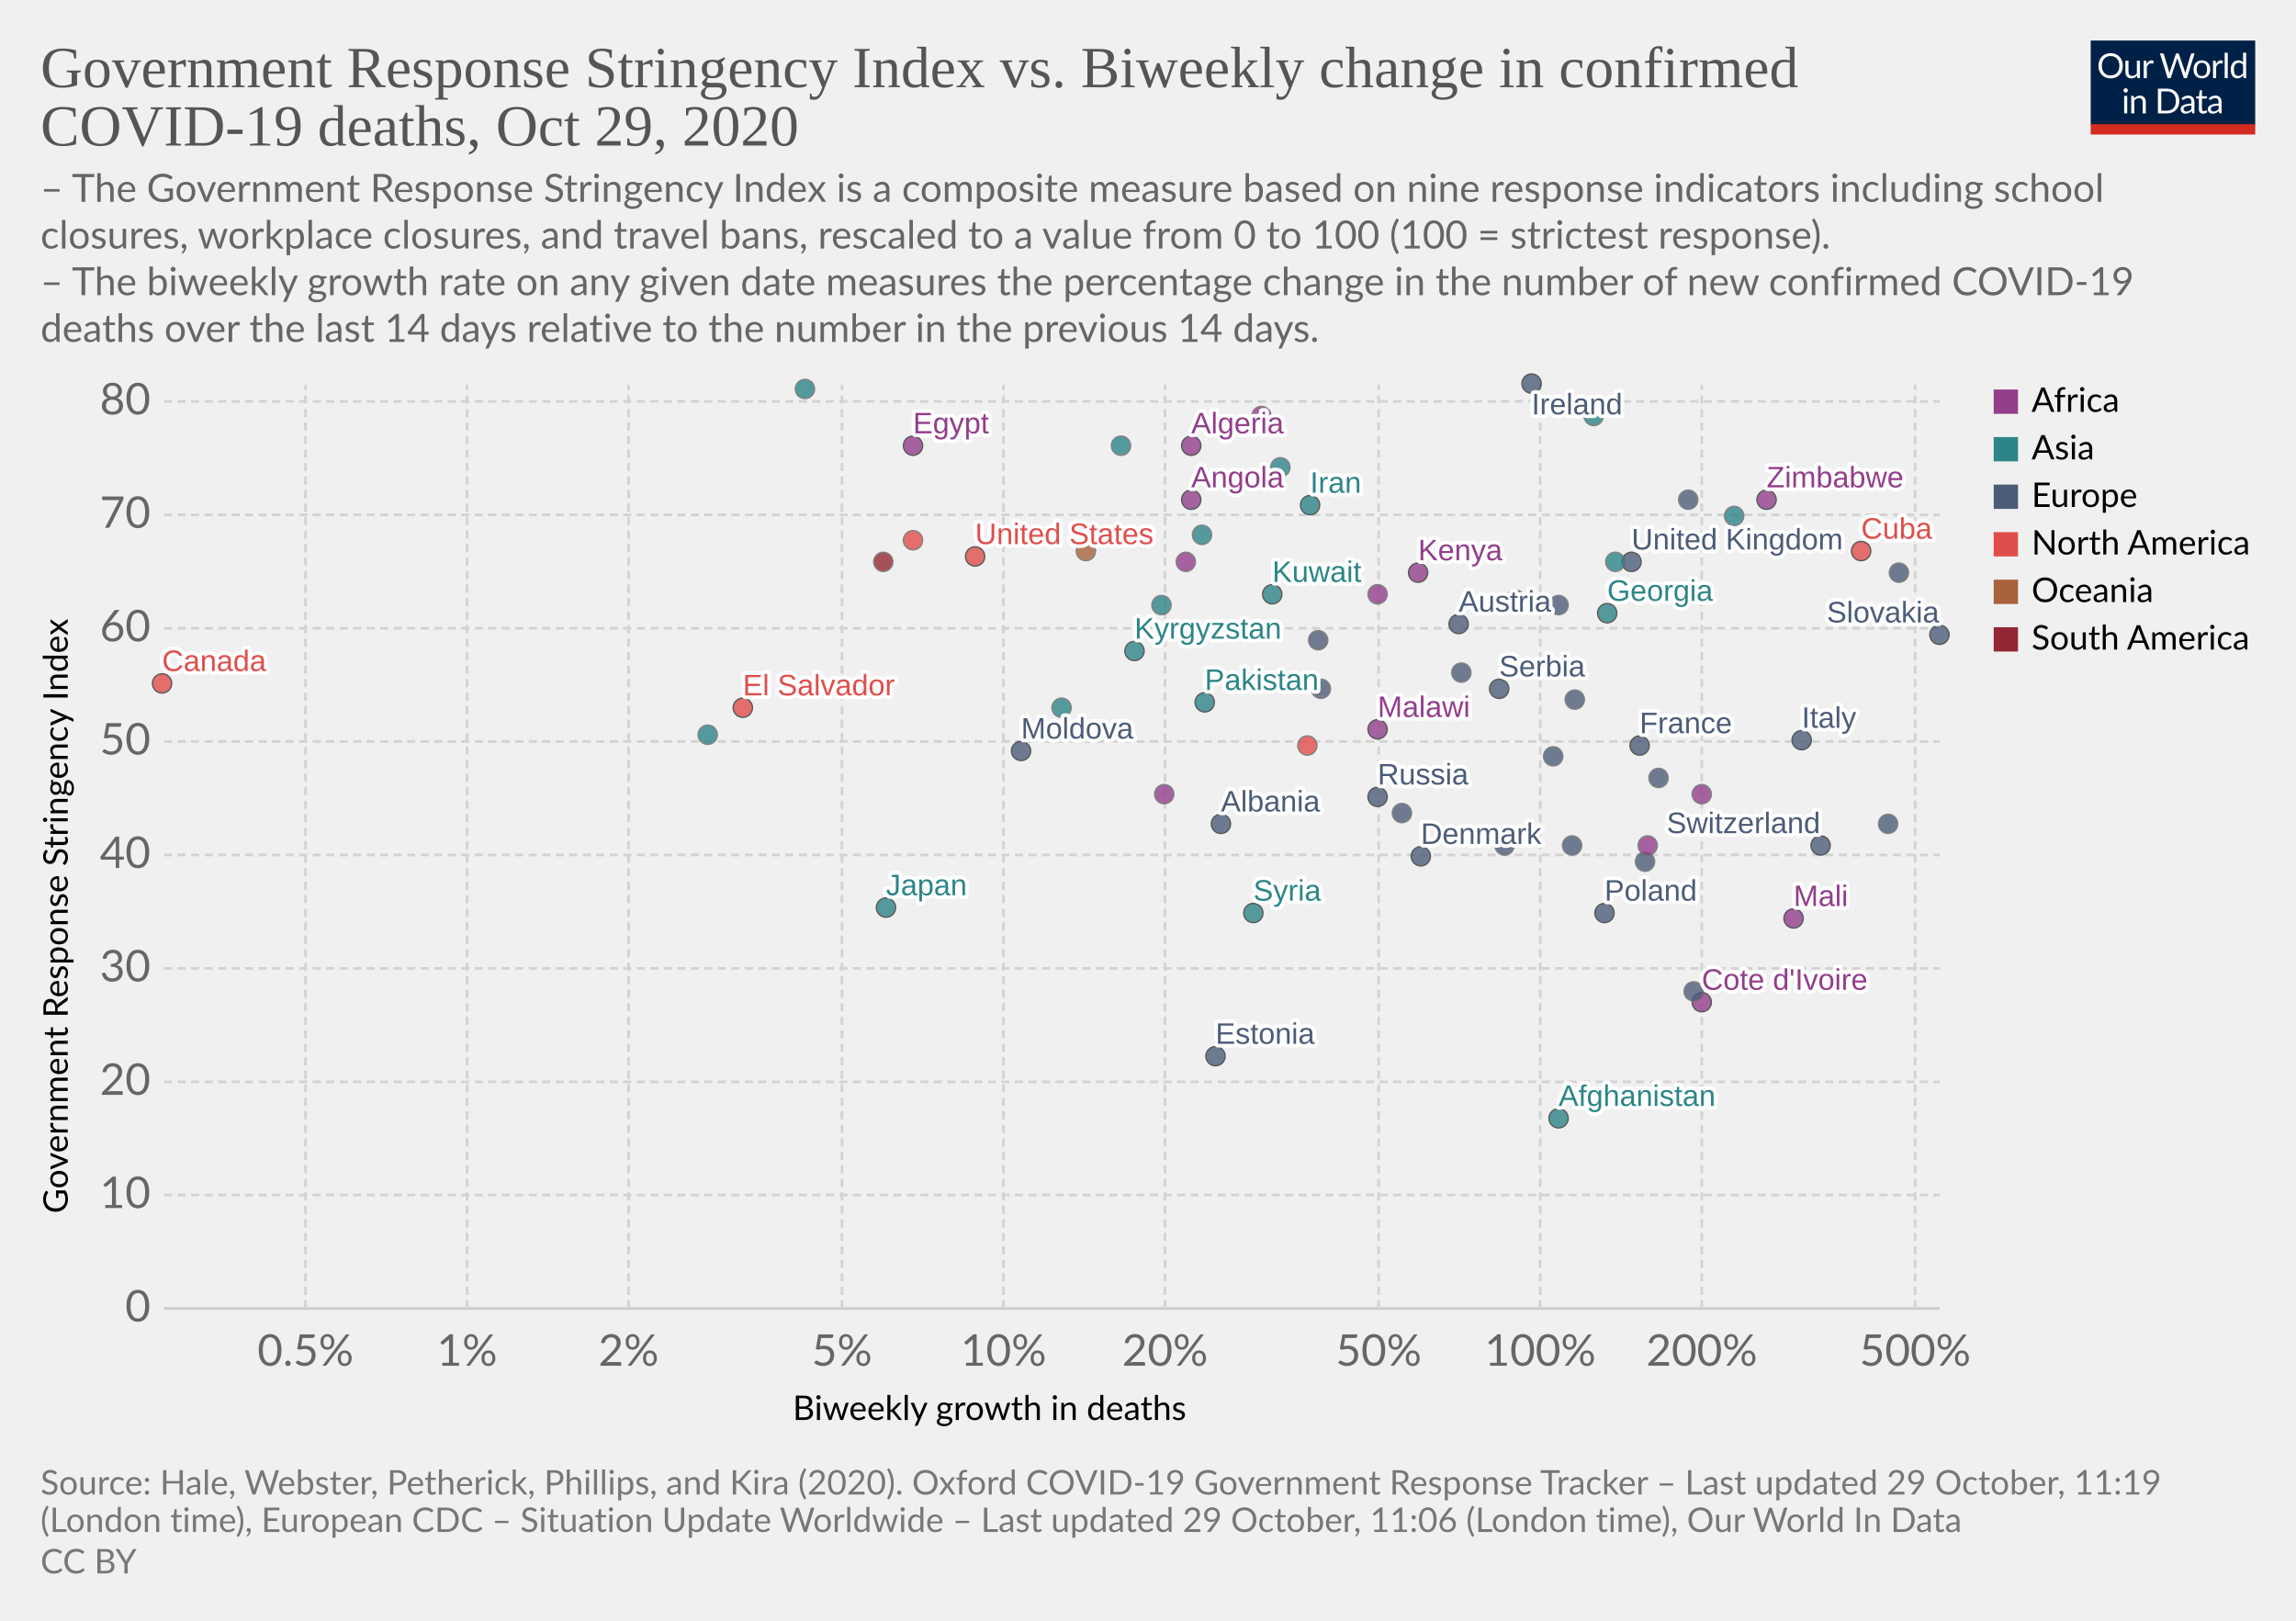
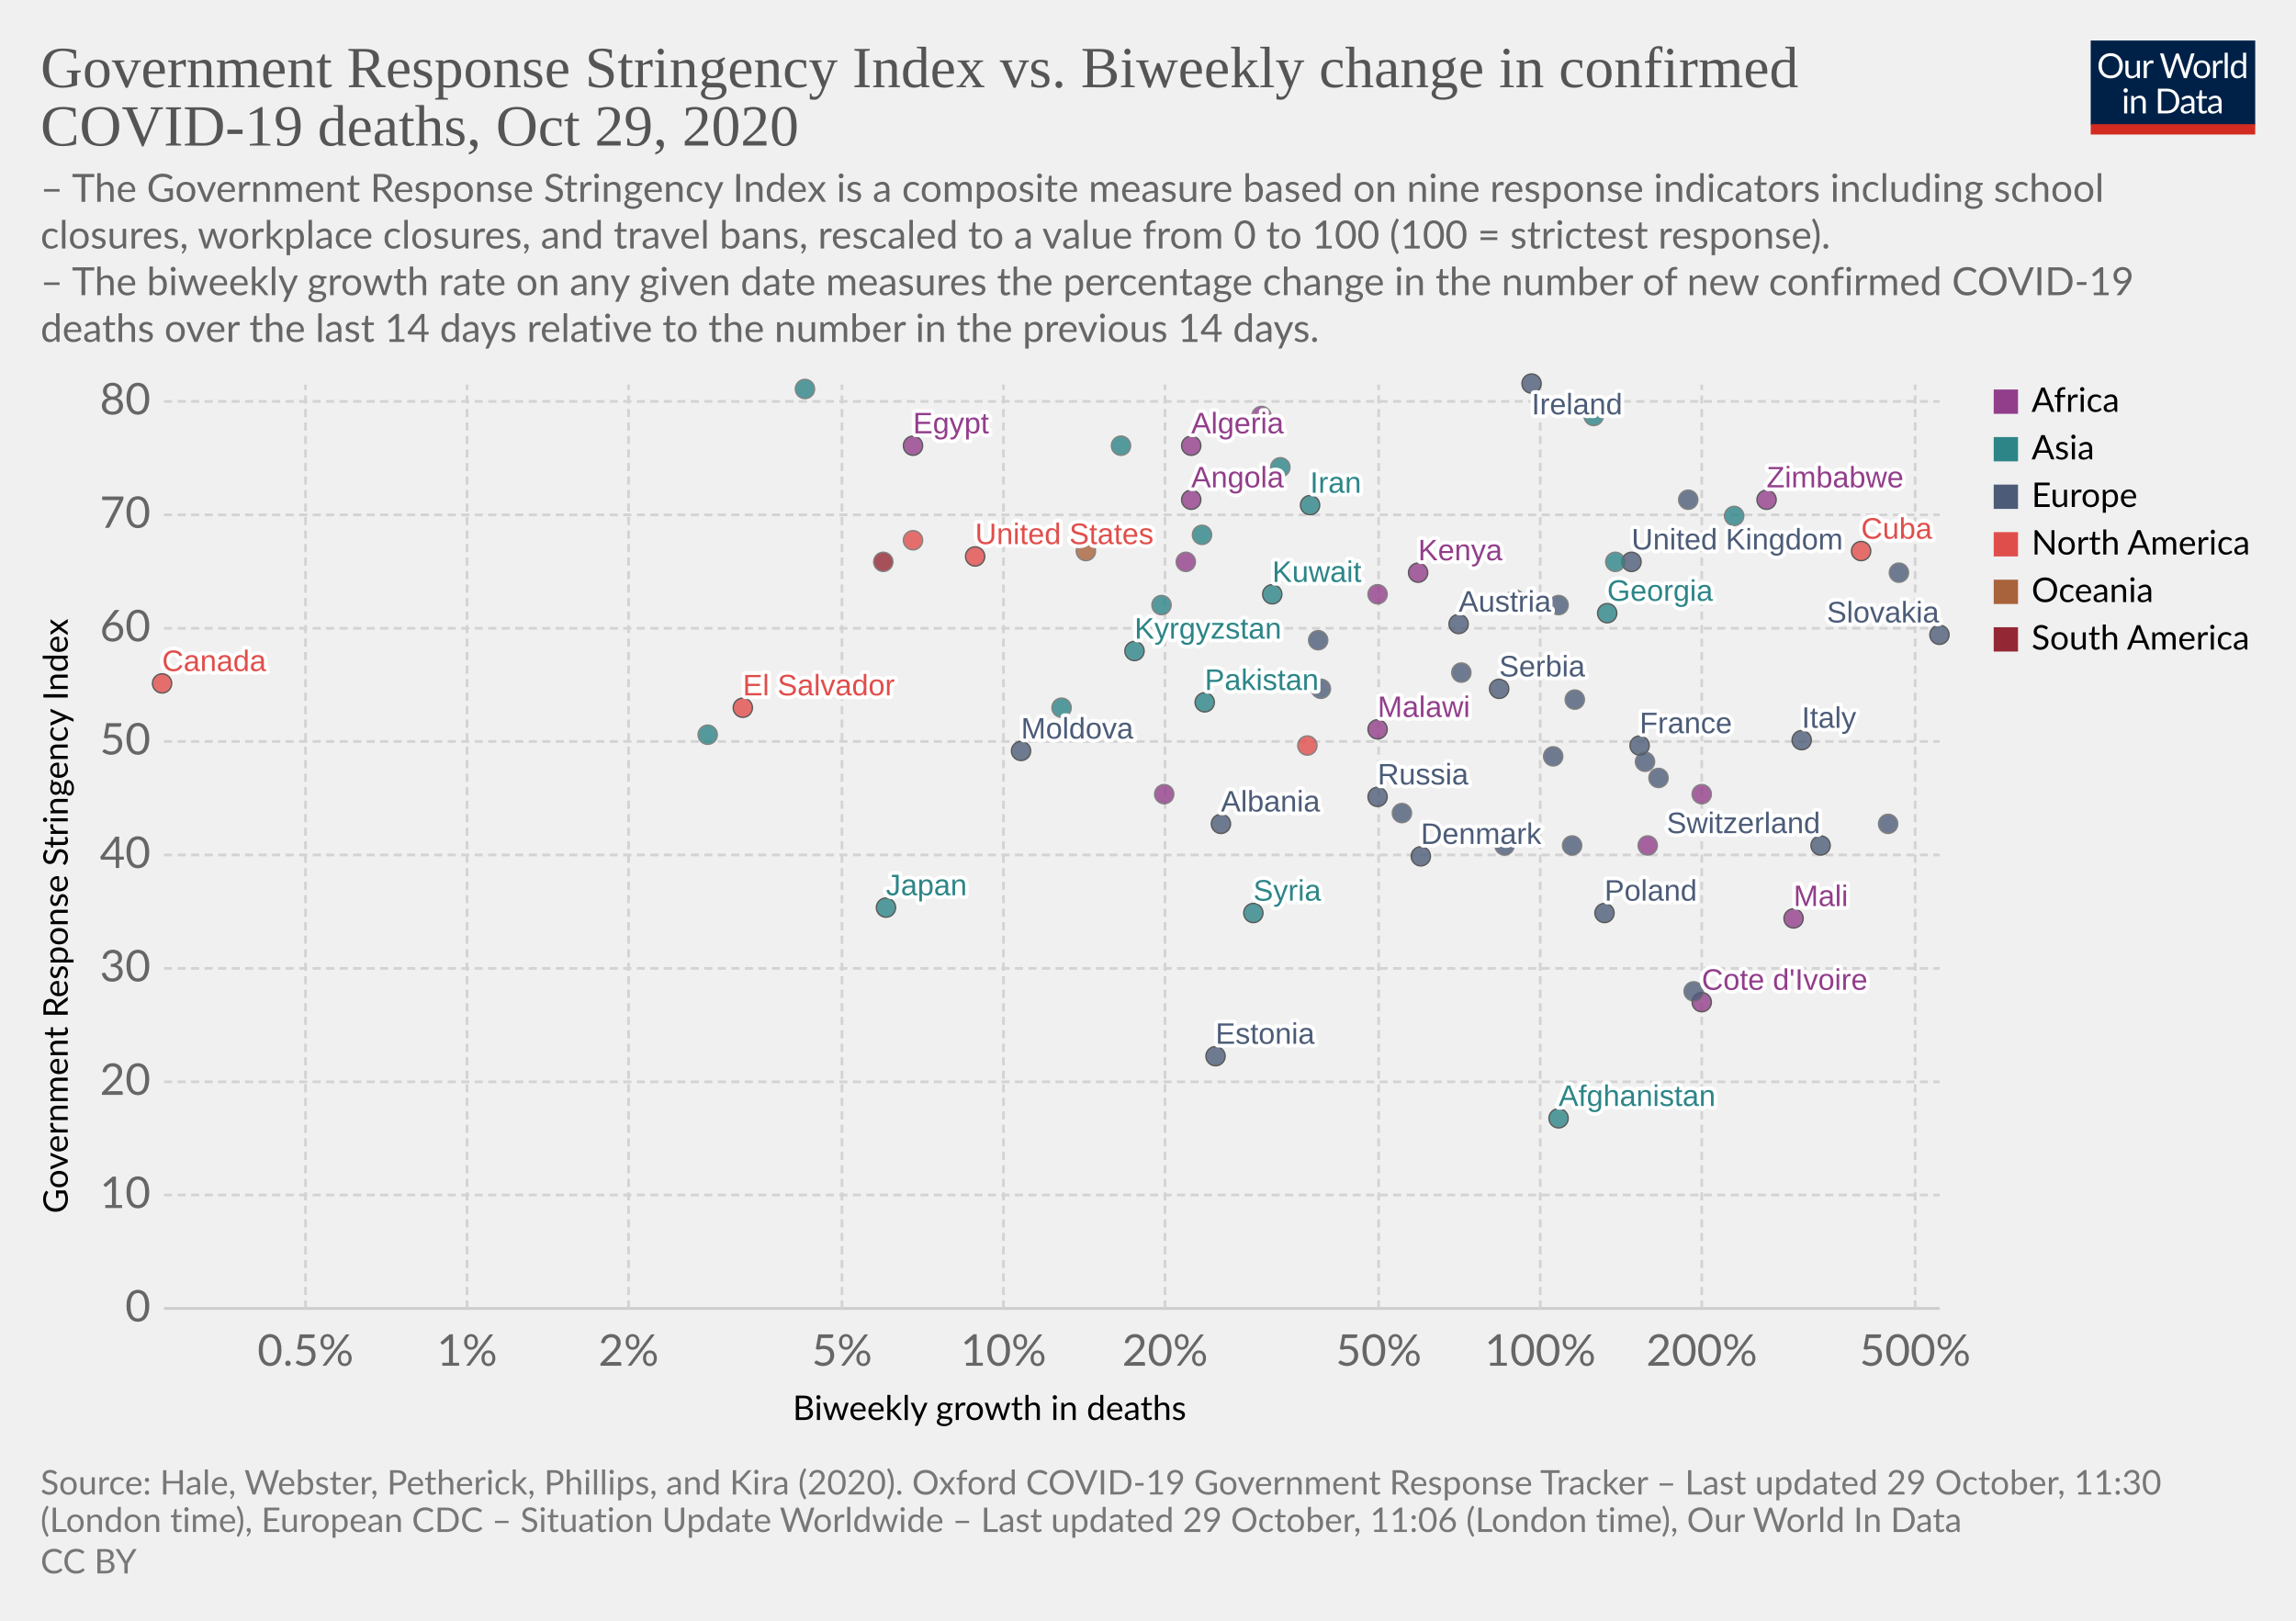
<svg xmlns="http://www.w3.org/2000/svg" version="1.1" style="background-color:#fff;-webkit-font-smoothing:antialiased" width="850" height="600" viewBox="0 0 850 600" font-family="Lato,'Helvetica Neue',Helvetica,Arial,sans-serif" font-size="18" text-rendering="optimizeLegibility">
  <g class="HeaderView">
    <g transform="matrix(.29 0 0 .29 774 15)">
      <svg width="210" height="120" viewBox="0 0 210 120" fill="none">
        <g clip-path="url(#clip0)">
          <path d="M0 0h210v107.89H0V0z" fill="#002147" />
          <path d="M40.98 32.25c0 2.36-.38 4.53-1.12 6.51a14.26 14.26 0 01-8.1 8.4c-1.9.78-4.02 1.17-6.34 1.17a16.6 16.6 0 01-6.33-1.17 14.31 14.31 0 01-8.08-8.4 18.29 18.29 0 01-1.12-6.51c0-2.36.38-4.53 1.12-6.5a14.32 14.32 0 018.07-8.44c1.92-.8 4.03-1.19 6.34-1.19 2.32 0 4.43.4 6.34 1.19 1.92.8 3.56 1.9 4.93 3.34a14.87 14.87 0 013.17 5.1 18.1 18.1 0 011.12 6.5zm-4.38 0c0-1.94-.26-3.68-.8-5.22a10.91 10.91 0 00-2.24-3.89 9.68 9.68 0 00-3.52-2.46 11.95 11.95 0 00-4.62-.86c-1.68 0-3.21.28-4.6.86a9.88 9.88 0 00-3.54 2.46 10.91 10.91 0 00-2.24 3.9c-.53 1.53-.8 3.27-.8 5.2 0 1.94.27 3.68.8 5.22a11.17 11.17 0 002.24 3.9 10.01 10.01 0 003.55 2.44c1.38.56 2.9.83 4.6.83 1.7 0 3.24-.27 4.61-.83a9.8 9.8 0 003.52-2.44 11.17 11.17 0 002.25-3.9c.53-1.54.8-3.28.8-5.21zm26.22-6.54V48H60.5c-.56 0-.9-.27-1.05-.81l-.31-2.4a12.45 12.45 0 01-3.26 2.6c-1.2.64-2.58.96-4.13.96-1.22 0-2.3-.2-3.24-.6a6.52 6.52 0 01-2.33-1.7 7.37 7.37 0 01-1.43-2.67c-.3-1.04-.46-2.2-.46-3.45V25.7h3.91v14.22c0 1.68.38 2.99 1.15 3.91.77.93 1.96 1.39 3.54 1.39 1.16 0 2.24-.27 3.23-.82a10.42 10.42 0 002.8-2.28V25.7h3.91zm8.61 4.47a9.94 9.94 0 012.6-3.56 5.64 5.64 0 013.76-1.3c.47 0 .92.05 1.34.15.44.1.83.27 1.17.49l-.3 2.92c-.09.37-.3.55-.66.55-.2 0-.5-.04-.9-.13a6.21 6.21 0 00-3.24.18c-.54.2-1.03.5-1.47.92-.42.4-.81.9-1.17 1.5-.33.58-.64 1.26-.92 2.02V48H67.7V25.71h2.25c.42 0 .72.08.88.25.16.16.27.44.33.83l.26 3.39zm61.16-13.7L122.75 48h-3.82l-7.99-24.05a21.95 21.95 0 01-.42-1.58 38.36 38.36 0 01-.44 1.58L102.05 48h-3.83L88.4 16.47h3.54c.38 0 .7.1.95.29.26.2.43.43.5.73l6.52 21.9c.1.4.2.83.28 1.28.1.46.2.94.29 1.46l.3-1.46c.12-.47.25-.9.38-1.27l7.41-21.91c.1-.25.26-.48.51-.69.27-.22.58-.33.95-.33h1.23c.38 0 .69.1.92.29.24.2.41.43.53.73l7.4 21.9a28.4 28.4 0 01.68 2.62 29.52 29.52 0 01.52-2.61l6.54-21.91c.07-.27.23-.5.48-.7.27-.21.58-.32.95-.32h3.32zm9.35 8.88c1.63 0 3.1.27 4.4.82a9.43 9.43 0 015.46 5.94c.5 1.4.74 2.98.74 4.73 0 1.76-.25 3.34-.74 4.75a9.43 9.43 0 01-5.46 5.92c-1.3.52-2.77.79-4.4.79-1.64 0-3.12-.27-4.44-.8a9.42 9.42 0 01-3.35-2.3c-.92-1-1.63-2.2-2.13-3.61-.49-1.41-.73-3-.73-4.75s.24-3.33.73-4.73c.5-1.43 1.2-2.64 2.13-3.63a9.4 9.4 0 013.35-2.31c1.32-.55 2.8-.82 4.44-.82zm0 19.89c2.2 0 3.84-.73 4.93-2.2 1.08-1.48 1.63-3.54 1.63-6.18 0-2.66-.55-4.72-1.63-6.2-1.09-1.49-2.73-2.23-4.93-2.23-1.12 0-2.09.2-2.93.57a5.7 5.7 0 00-2.06 1.65 7.5 7.5 0 00-1.24 2.67c-.26 1.04-.4 2.22-.4 3.54 0 2.64.55 4.7 1.64 6.18 1.1 1.47 2.76 2.2 4.99 2.2zm17.97-15.07a9.94 9.94 0 012.6-3.56 5.64 5.64 0 013.76-1.3c.47 0 .91.05 1.34.15.44.1.83.27 1.16.49l-.28 2.92c-.09.37-.31.55-.66.55-.2 0-.5-.04-.9-.13a6.2 6.2 0 00-3.24.18c-.54.2-1.03.5-1.47.92-.43.4-.82.9-1.17 1.5a13.1 13.1 0 00-.92 2.02V48h-3.94V25.71h2.24c.43 0 .72.08.88.25.17.16.28.44.33.83l.27 3.39zm15.04-14.59V48h-3.92V15.6h3.92zm19.55 15.43a6.22 6.22 0 00-2.38-2.05 6.7 6.7 0 00-2.86-.6c-2.07 0-3.66.75-4.77 2.23-1.12 1.48-1.68 3.6-1.68 6.33 0 1.46.13 2.7.38 3.74a7.29 7.29 0 001.1 2.56 4.35 4.35 0 001.78 1.45c.7.3 1.5.46 2.4.46 1.29 0 2.41-.3 3.36-.88a9.6 9.6 0 002.67-2.49V31.02zm3.91-15.43V48h-2.33c-.56 0-.9-.27-1.06-.81l-.35-2.71a12.13 12.13 0 01-3.25 2.77 8.28 8.28 0 01-4.23 1.06 7.31 7.31 0 01-6.14-2.9c-.73-.96-1.3-2.15-1.69-3.57a18.35 18.35 0 01.07-9.48 11.29 11.29 0 011.89-3.7 8.7 8.7 0 017.06-3.34 7.96 7.96 0 016.12 2.62V15.59h3.91zM46.61 70.71V93H42.7V70.71h3.91zm.84-7c0 .39-.08.75-.24 1.09a2.81 2.81 0 01-1.52 1.47 2.67 2.67 0 01-2.16 0 2.9 2.9 0 01-1.45-1.47 2.67 2.67 0 010-2.16c.15-.35.35-.65.6-.9.25-.27.53-.47.85-.62a2.67 2.67 0 012.16 0c.35.15.65.35.9.62.27.25.47.55.62.9.16.34.24.7.24 1.08zm7.97 10.24c.49-.54 1-1.04 1.54-1.48a9.85 9.85 0 013.66-1.84 8.96 8.96 0 015.43.35c.94.4 1.72.97 2.33 1.71a7.36 7.36 0 011.43 2.67c.32 1.04.49 2.19.49 3.45V93h-3.94V78.81c0-1.69-.4-3-1.17-3.92-.76-.93-1.93-1.4-3.5-1.4a6.6 6.6 0 00-3.25.83c-1 .56-1.92 1.31-2.77 2.27V93h-3.94V70.71h2.35c.56 0 .9.28 1.04.82l.3 2.42zm57.7 3.3c0 2.36-.37 4.5-1.11 6.44a14.3 14.3 0 01-3.17 4.98 14.1 14.1 0 01-4.93 3.2c-1.9.76-4.02 1.13-6.33 1.13H85.8V61.47h11.77c2.31 0 4.42.39 6.33 1.15a13.8 13.8 0 018.1 8.18 17.75 17.75 0 011.12 6.45zm-4.37 0c0-1.94-.26-3.67-.8-5.2a10.94 10.94 0 00-2.23-3.87 9.57 9.57 0 00-3.53-2.42 12.23 12.23 0 00-4.61-.83h-7.5v24.62h7.5c1.7 0 3.24-.28 4.61-.84a9.7 9.7 0 003.53-2.4 10.94 10.94 0 002.24-3.87c.53-1.53.8-3.26.8-5.2zm19.8 5.72c-1.8.06-3.34.2-4.62.44-1.26.22-2.3.51-3.1.88-.8.36-1.37.8-1.74 1.3-.35.5-.53 1.05-.53 1.67 0 .58.1 1.1.3 1.52a3 3 0 00.76 1.05c.34.27.73.46 1.17.6.45.11.94.17 1.45.17a7.28 7.28 0 003.5-.81 11.95 11.95 0 002.82-2.2v-4.62zm-12.65-9.11a12.73 12.73 0 013.98-2.66c1.43-.59 3-.88 4.73-.88 1.25 0 2.36.2 3.33.61a6.81 6.81 0 013.94 4.38c.33 1.04.5 2.19.5 3.43V93h-1.74a1.8 1.8 0 01-.88-.18c-.2-.13-.36-.38-.48-.74l-.44-2.12c-.59.55-1.16 1.03-1.72 1.46a9.48 9.48 0 01-3.74 1.7c-.69.15-1.46.23-2.3.23-.87 0-1.69-.12-2.45-.35a5.34 5.34 0 01-3.34-2.93 6.64 6.64 0 01-.49-2.64c0-.88.25-1.72.73-2.53a6.33 6.33 0 012.35-2.17c1.09-.63 2.5-1.15 4.25-1.54 1.75-.41 3.89-.65 6.42-.7v-1.75c0-1.73-.37-3.03-1.12-3.91-.75-.9-1.84-1.34-3.28-1.34-.97 0-1.78.12-2.44.37-.64.23-1.2.5-1.7.81l-1.23.82c-.33.23-.67.35-1 .35-.27 0-.5-.07-.69-.2a2.1 2.1 0 01-.48-.53l-.7-1.25zm27.67 19.5c-1.76 0-3.12-.5-4.07-1.48-.94-.98-1.41-2.4-1.41-4.25V74h-2.68a.9.9 0 01-.6-.2c-.16-.14-.24-.36-.24-.66v-1.56l3.65-.46.9-6.89a.9.9 0 01.29-.52.88.88 0 01.62-.22H142v7.67h6.44V74H142v13.38c0 .94.22 1.63.68 2.09.45.45 1.04.68 1.76.68a3.21 3.21 0 001.85-.53l.55-.35c.16-.12.3-.18.41-.18.2 0 .4.13.55.38l1.15 1.87a7.45 7.45 0 01-2.44 1.5c-.96.35-1.94.52-2.95.52zm19.68-10.4c-1.8.07-3.34.21-4.62.45-1.26.22-2.3.51-3.1.88-.8.36-1.37.8-1.74 1.3-.35.5-.53 1.05-.53 1.67 0 .58.1 1.1.3 1.52.18.42.44.77.76 1.05.34.27.73.46 1.17.6.45.11.94.17 1.45.17a7.3 7.3 0 003.5-.81 12.04 12.04 0 002.82-2.2v-4.62zm-12.65-9.1a12.72 12.72 0 013.99-2.66c1.42-.59 3-.88 4.72-.88 1.25 0 2.36.2 3.33.61a6.81 6.81 0 013.94 4.38c.33 1.04.5 2.19.5 3.43V93h-1.74a1.8 1.8 0 01-.88-.18c-.2-.13-.36-.38-.48-.74l-.44-2.12c-.59.55-1.16 1.03-1.72 1.46a9.48 9.48 0 01-3.74 1.7c-.69.15-1.46.23-2.3.23-.87 0-1.69-.12-2.45-.35a5.33 5.33 0 01-3.34-2.93 6.62 6.62 0 01-.49-2.64c0-.88.25-1.72.73-2.53a6.33 6.33 0 012.35-2.17c1.09-.63 2.5-1.15 4.25-1.54a31.2 31.2 0 016.42-.7v-1.75c0-1.73-.37-3.03-1.12-3.91-.75-.9-1.84-1.34-3.28-1.34-.97 0-1.78.12-2.44.37-.64.23-1.2.5-1.7.81-.46.3-.87.57-1.22.82-.34.23-.68.35-1.02.35-.26 0-.49-.07-.68-.2a1.88 1.88 0 01-.48-.53l-.7-1.25z" fill="#fff" />
          <path fill="#D42B21" d="M0 106.79h210V120H0z" />
        </g>
        <defs>
          <clipPath id="clip0">
            <path fill="#fff" d="M0 0h210v120H0z" />
          </clipPath>
        </defs>
      </svg>
    </g>
    <a href="https://ourworldindata.org/grapher/stringency-index-vs-biweekly-covid-deaths?time=latest" target="_blank" rel="noopener" font-family="&quot;Playfair Display&quot;,Georgia,&quot;Times New Roman&quot;,serif">
      <text font-size="21.6" x="15" y="32.3" fill="#555">
        <tspan x="15" y="32.28">Government Response Stringency Index vs. Biweekly change in confirmed</tspan>
        <tspan x="15" y="53.88">COVID-19 deaths, Oct 29, 2020</tspan>
      </text>
    </a>
    <text font-size="14.4" x="15" y="74.7" fill="#666">
      <tspan x="15" y="74.72">– The Government Response Stringency Index is a composite measure based on nine response indicators including school</tspan>
      <tspan x="15" y="92">closures, workplace closures, and travel bans, rescaled to a value from 0 to 100 (100 = strictest response).</tspan>
      <tspan x="15" y="109.28"> – The biweekly growth rate on any given date measures the percentage change in the number of new confirmed COVID-19</tspan>
      <tspan x="15" y="126.56">deaths over the last 14 days relative to the number in the previous 14 days.</tspan>
    </text>
  </g>
  <g class="ScatterPlot">
    <g class="DualAxisView">
      <g class="HorizontalAxis">
        <text font-size="12.6" x="293.5" y="525.7">
          <tspan x="293.47" y="525.68">Biweekly growth in deaths</tspan>
        </text>
        <text x="113.1" y="505.6" fill="#666" text-anchor="middle" font-size="16.2">0.5%</text>
        <text x="172.9" y="505.6" fill="#666" text-anchor="middle" font-size="16.2">1%</text>
        <text x="232.7" y="505.6" fill="#666" text-anchor="middle" font-size="16.2">2%</text>
        <text x="311.7" y="505.6" fill="#666" text-anchor="middle" font-size="16.2">5%</text>
        <text x="371.5" y="505.6" fill="#666" text-anchor="middle" font-size="16.2">10%</text>
        <text x="431.3" y="505.6" fill="#666" text-anchor="middle" font-size="16.2">20%</text>
        <text x="510.4" y="505.6" fill="#666" text-anchor="middle" font-size="16.2">50%</text>
        <text x="570.2" y="505.6" fill="#666" text-anchor="middle" font-size="16.2">100%</text>
        <text x="630" y="505.6" fill="#666" text-anchor="middle" font-size="16.2">200%</text>
        <text x="709" y="505.6" fill="#666" text-anchor="middle" font-size="16.2">500%</text>
      </g>
      <g class="VerticalAxis">
        <text font-size="12.6" x="-449.2" y="25.1" transform="rotate(-90)">
          <tspan x="-449.2" y="25.08">Government Response Stringency Index</tspan>
        </text>
        <text x="55.74" y="484.4" fill="#666" dominant-baseline="middle" text-anchor="end" font-size="16.2">0</text>
        <text x="55.74" y="442.4" fill="#666" dominant-baseline="middle" text-anchor="end" font-size="16.2">10</text>
        <text x="55.74" y="400.5" fill="#666" dominant-baseline="middle" text-anchor="end" font-size="16.2">20</text>
        <text x="55.74" y="358.5" fill="#666" dominant-baseline="middle" text-anchor="end" font-size="16.2">30</text>
        <text x="55.74" y="316.5" fill="#666" dominant-baseline="middle" text-anchor="end" font-size="16.2">40</text>
        <text x="55.74" y="274.5" fill="#666" dominant-baseline="middle" text-anchor="end" font-size="16.2">50</text>
        <text x="55.74" y="232.6" fill="#666" dominant-baseline="middle" text-anchor="end" font-size="16.2">60</text>
        <text x="55.74" y="190.6" fill="#666" dominant-baseline="middle" text-anchor="end" font-size="16.2">70</text>
        <text x="55.74" y="148.6" fill="#666" dominant-baseline="middle" text-anchor="end" font-size="16.2">80</text>
      </g>
      <g class="AxisGridLines horizontalLines">
        <path stroke="#ccc" d="M60.74 484.4h657.35" />
        <path stroke="#d3d3d3" stroke-dasharray="3,2" d="M60.74 442.4h657.35M60.74 400.5h657.35M60.74 358.5h657.35M60.74 316.5h657.35M60.74 274.5h657.35M60.74 232.6h657.35M60.74 190.6h657.35M60.74 148.6h657.35" />
      </g>
      <g class="AxisGridLines verticalLines" stroke="#d3d3d3" stroke-dasharray="3,2">
        <path d="M113.1 484.4v-342M172.9 484.4v-342M232.7 484.4v-342M311.7 484.4v-342M371.5 484.4v-342M431.3 484.4v-342M510.4 484.4v-342M570.2 484.4v-342M630 484.4v-342M709 484.4v-342" />
      </g>
    </g>
    <g class="PointsWithLabels clickable" clip-path="url(#a)" font-family="Arial, sans-serif">
      <path fill="rgba(255,255,255,0)" d="M60.74 142.4h657.35v342H60.74z" />
      <defs>
        <clipPath id="a">
          <path d="M50.74 132.4h677.35v362H50.74z" />
        </clipPath>
      </defs>
      <g class="key-United-Kingdom_0">
        <circle cx="604" cy="208" r="3.57" fill="#4C5C78" opacity=".8" stroke="#333" stroke-width=".5" />
      </g>
      <g class="key-Ireland_0">
        <circle cx="567" cy="142" r="3.57" fill="#4C5C78" opacity=".8" stroke="#333" stroke-width=".5" />
      </g>
      <g class="key-France_0">
        <circle cx="607" cy="276" r="3.57" fill="#4C5C78" opacity=".8" stroke="#333" stroke-width=".5" />
      </g>
      <g class="key-Netherlands_0">
        <circle cx="577" cy="224" r="3.57" fill="#4C5C78" opacity=".8" stroke="#666" stroke-width=".5" />
      </g>
      <g class="key-Germany_0">
        <circle cx="614" cy="288" r="3.57" fill="#4C5C78" opacity=".8" stroke="#666" stroke-width=".5" />
      </g>
      <g class="key-Switzerland_0">
        <circle cx="674" cy="313" r="3.57" fill="#4C5C78" opacity=".8" stroke="#333" stroke-width=".5" />
      </g>
      <g class="key-Italy_0">
        <circle cx="667" cy="274" r="3.57" fill="#4C5C78" opacity=".8" stroke="#333" stroke-width=".5" />
      </g>
      <g class="key-Poland_0">
        <circle cx="594" cy="338" r="3.57" fill="#4C5C78" opacity=".8" stroke="#333" stroke-width=".5" />
      </g>
      <g class="key-Russia_0">
        <circle cx="510" cy="295" r="3.57" fill="#4C5C78" opacity=".8" stroke="#333" stroke-width=".5" />
      </g>
      <g class="key-United-States_0">
        <circle cx="361" cy="206" r="3.57" fill="#E04E4B" opacity=".8" stroke="#333" stroke-width=".5" />
      </g>
      <g class="key-Japan_0">
        <circle cx="328" cy="336" r="3.57" fill="#2D8587" opacity=".8" stroke="#333" stroke-width=".5" />
      </g>
      <g class="key-Afghanistan_0">
        <circle cx="577" cy="414" r="3.57" fill="#2D8587" opacity=".8" stroke="#333" stroke-width=".5" />
      </g>
      <g class="key-Albania_0">
        <circle cx="452" cy="305" r="3.57" fill="#4C5C78" opacity=".8" stroke="#333" stroke-width=".5" />
      </g>
      <g class="key-Algeria_0">
        <circle cx="441" cy="165" r="3.57" fill="#923E8B" opacity=".8" stroke="#333" stroke-width=".5" />
      </g>
      <g class="key-Andorra_0">
        <circle cx="583" cy="259" r="3.57" fill="#4C5C78" opacity=".8" stroke="#666" stroke-width=".5" />
      </g>
      <g class="key-Angola_0">
        <circle cx="441" cy="185" r="3.57" fill="#923E8B" opacity=".8" stroke="#333" stroke-width=".5" />
      </g>
      <g class="key-Austria_0">
        <circle cx="540" cy="231" r="3.57" fill="#4C5C78" opacity=".8" stroke="#333" stroke-width=".5" />
      </g>
      <g class="key-Azerbaijan_0">
        <circle cx="642" cy="191" r="3.57" fill="#2D8587" opacity=".8" stroke="#666" stroke-width=".5" />
      </g>
      <g class="key-Guam_0">
        <circle cx="402" cy="204" r="3.57" fill="#A8633C" opacity=".8" stroke="#666" stroke-width=".5" />
      </g>
      <g class="key-El-Salvador_0">
        <circle cx="275" cy="262" r="3.57" fill="#E04E4B" opacity=".8" stroke="#333" stroke-width=".5" />
      </g>
      <g class="key-Malaysia_0">
        <circle cx="598" cy="208" r="3.57" fill="#2D8587" opacity=".8" stroke="#666" stroke-width=".5" />
      </g>
      <g class="key-Malawi_0">
        <circle cx="510" cy="270" r="3.57" fill="#923E8B" opacity=".8" stroke="#333" stroke-width=".5" />
      </g>
      <g class="key-Lithuania_0">
        <circle cx="575" cy="280" r="3.57" fill="#4C5C78" opacity=".8" stroke="#666" stroke-width=".5" />
      </g>
      <g class="key-Libya_0">
        <circle cx="467" cy="154" r="3.57" fill="#923E8B" opacity=".8" stroke="#666" stroke-width=".5" />
      </g>
      <g class="key-Latvia_0">
        <circle cx="699" cy="305" r="3.57" fill="#4C5C78" opacity=".8" stroke="#666" stroke-width=".5" />
      </g>
      <g class="key-Kyrgyzstan_0">
        <circle cx="420" cy="241" r="3.57" fill="#2D8587" opacity=".8" stroke="#333" stroke-width=".5" />
      </g>
      <g class="key-Kenya_0">
        <circle cx="525" cy="212" r="3.57" fill="#923E8B" opacity=".8" stroke="#333" stroke-width=".5" />
      </g>
      <g class="key-Jordan_0">
        <circle cx="590" cy="154" r="3.57" fill="#2D8587" opacity=".8" stroke="#666" stroke-width=".5" />
      </g>
      <g class="key-Kazakhstan_0">
        <circle cx="474" cy="173" r="3.57" fill="#2D8587" opacity=".8" stroke="#666" stroke-width=".5" />
      </g>
      <g class="key-Jamaica_0">
        <circle cx="338" cy="200" r="3.57" fill="#E04E4B" opacity=".8" stroke="#666" stroke-width=".5" />
      </g>
      <g class="key-Iran_0">
        <circle cx="485" cy="187" r="3.57" fill="#2D8587" opacity=".8" stroke="#333" stroke-width=".5" />
      </g>
      <g class="key-Indonesia_0">
        <circle cx="262" cy="272" r="3.57" fill="#2D8587" opacity=".8" stroke="#666" stroke-width=".5" />
      </g>
      <g class="key-Hungary_0">
        <circle cx="582" cy="313" r="3.57" fill="#4C5C78" opacity=".8" stroke="#666" stroke-width=".5" />
      </g>
      <g class="key-Bosnia-and-Herzegovina_0">
        <circle cx="557" cy="313" r="3.57" fill="#4C5C78" opacity=".8" stroke="#666" stroke-width=".5" />
      </g>
      <g class="key-Bulgaria_0">
-         <circle cx="609" cy="319" r="3.57" fill="#4C5C78" opacity=".8" stroke="#666" stroke-width=".5" />
+         <circle cx="609" cy="282" r="3.57" fill="#4C5C78" opacity=".8" stroke="#666" stroke-width=".5" />
      </g>
      <g class="key-Canada_0">
        <circle cx="60" cy="253" r="3.57" fill="#E04E4B" opacity=".8" stroke="#333" stroke-width=".5" />
      </g>
      <g class="key-Egypt_0">
        <circle cx="338" cy="165" r="3.57" fill="#923E8B" opacity=".8" stroke="#333" stroke-width=".5" />
      </g>
      <g class="key-Romania_0">
        <circle cx="489" cy="255" r="3.57" fill="#4C5C78" opacity=".8" stroke="#666" stroke-width=".5" />
      </g>
      <g class="key-Portugal_0">
        <circle cx="561" cy="222" r="3.57" fill="#4C5C78" opacity=".8" stroke="#666" stroke-width=".5" />
      </g>
      <g class="key-Pakistan_0">
        <circle cx="446" cy="260" r="3.57" fill="#2D8587" opacity=".8" stroke="#333" stroke-width=".5" />
      </g>
      <g class="key-Nepal_0">
        <circle cx="430" cy="224" r="3.57" fill="#2D8587" opacity=".8" stroke="#666" stroke-width=".5" />
      </g>
      <g class="key-Mozambique_0">
        <circle cx="510" cy="220" r="3.57" fill="#923E8B" opacity=".8" stroke="#666" stroke-width=".5" />
      </g>
      <g class="key-Moldova_0">
        <circle cx="378" cy="278" r="3.57" fill="#4C5C78" opacity=".8" stroke="#333" stroke-width=".5" />
      </g>
      <g class="key-Mali_0">
        <circle cx="664" cy="340" r="3.57" fill="#923E8B" opacity=".8" stroke="#333" stroke-width=".5" />
      </g>
      <g class="key-Democratic-Republic-of-Congo_0">
        <circle cx="630" cy="294" r="3.57" fill="#923E8B" opacity=".8" stroke="#666" stroke-width=".5" />
      </g>
      <g class="key-Colombia_0">
        <circle cx="327" cy="208" r="3.57" fill="#932834" opacity=".8" stroke="#666" stroke-width=".5" />
      </g>
      <g class="key-Kuwait_0">
        <circle cx="471" cy="220" r="3.57" fill="#2D8587" opacity=".8" stroke="#333" stroke-width=".5" />
      </g>
      <g class="key-Luxembourg_0">
        <circle cx="519" cy="301" r="3.57" fill="#4C5C78" opacity=".8" stroke="#666" stroke-width=".5" />
      </g>
      <g class="key-Oman_0">
        <circle cx="415" cy="165" r="3.57" fill="#2D8587" opacity=".8" stroke="#666" stroke-width=".5" />
      </g>
      <g class="key-Ukraine_0">
        <circle cx="488" cy="237" r="3.57" fill="#4C5C78" opacity=".8" stroke="#666" stroke-width=".5" />
      </g>
      <g class="key-Turkey_0">
        <circle cx="445" cy="198" r="3.57" fill="#2D8587" opacity=".8" stroke="#666" stroke-width=".5" />
      </g>
      <g class="key-Tunisia_0">
        <circle cx="610" cy="313" r="3.57" fill="#923E8B" opacity=".8" stroke="#666" stroke-width=".5" />
      </g>
      <g class="key-United-Arab-Emirates_0">
        <circle cx="393" cy="262" r="3.57" fill="#2D8587" opacity=".8" stroke="#666" stroke-width=".5" />
      </g>
      <g class="key-Syria_0">
        <circle cx="464" cy="338" r="3.57" fill="#2D8587" opacity=".8" stroke="#333" stroke-width=".5" />
      </g>
      <g class="key-Zimbabwe_0">
        <circle cx="654" cy="185" r="3.57" fill="#923E8B" opacity=".8" stroke="#333" stroke-width=".5" />
      </g>
      <g class="key-Slovenia_0">
        <circle cx="703" cy="212" r="3.57" fill="#4C5C78" opacity=".8" stroke="#666" stroke-width=".5" />
      </g>
      <g class="key-Slovakia_0">
        <circle cx="718" cy="235" r="3.57" fill="#4C5C78" opacity=".8" stroke="#333" stroke-width=".5" />
      </g>
      <g class="key-Serbia_0">
        <circle cx="555" cy="255" r="3.57" fill="#4C5C78" opacity=".8" stroke="#333" stroke-width=".5" />
      </g>
      <g class="key-Senegal_0">
        <circle cx="431" cy="294" r="3.57" fill="#923E8B" opacity=".8" stroke="#666" stroke-width=".5" />
      </g>
      <g class="key-Myanmar_0">
        <circle cx="298" cy="144" r="3.57" fill="#2D8587" opacity=".8" stroke="#666" stroke-width=".5" />
      </g>
      <g class="key-Cote-d__0027Ivoire_0">
        <circle cx="630" cy="371" r="3.57" fill="#923E8B" opacity=".8" stroke="#333" stroke-width=".5" />
      </g>
      <g class="key-Guatemala_0">
        <circle cx="484" cy="276" r="3.57" fill="#E04E4B" opacity=".8" stroke="#666" stroke-width=".5" />
      </g>
      <g class="key-Greece_0">
        <circle cx="541" cy="249" r="3.57" fill="#4C5C78" opacity=".8" stroke="#666" stroke-width=".5" />
      </g>
      <g class="key-Georgia_0">
        <circle cx="595" cy="227" r="3.57" fill="#2D8587" opacity=".8" stroke="#333" stroke-width=".5" />
      </g>
      <g class="key-Estonia_0">
        <circle cx="450" cy="391" r="3.57" fill="#4C5C78" opacity=".8" stroke="#333" stroke-width=".5" />
      </g>
      <g class="key-Ethiopia_0">
        <circle cx="439" cy="208" r="3.57" fill="#923E8B" opacity=".8" stroke="#666" stroke-width=".5" />
      </g>
      <g class="key-Denmark_0">
        <circle cx="526" cy="317" r="3.57" fill="#4C5C78" opacity=".8" stroke="#333" stroke-width=".5" />
      </g>
      <g class="key-Czech-Republic_0">
        <circle cx="625" cy="185" r="3.57" fill="#4C5C78" opacity=".8" stroke="#666" stroke-width=".5" />
      </g>
      <g class="key-Cuba_0">
        <circle cx="689" cy="204" r="3.57" fill="#E04E4B" opacity=".8" stroke="#333" stroke-width=".5" />
      </g>
      <g class="key-Croatia_0">
        <circle cx="627" cy="367" r="3.57" fill="#4C5C78" opacity=".8" stroke="#666" stroke-width=".5" />
      </g>
      <g class="backgroundLabels" fill="#333" font-size="11" font-weight="400">
        <text x="604" y="203.43" fill="#fff" stroke="#fff" stroke-linecap="round" stroke-linejoin="round" stroke-width=".25em">United Kingdom</text>
        <text x="604" y="203.43" fill="#4C5C78">United Kingdom</text>
        <text x="567" y="153.4" fill="#fff" stroke="#fff" stroke-linecap="round" stroke-linejoin="round" stroke-width=".25em">Ireland</text>
        <text x="567" y="153.4" fill="#4C5C78">Ireland</text>
        <text x="607" y="271.43" fill="#fff" stroke="#fff" stroke-linecap="round" stroke-linejoin="round" stroke-width=".25em">France</text>
        <text x="607" y="271.43" fill="#4C5C78">France</text>
        <text x="617.02" y="308.43" fill="#fff" stroke="#fff" stroke-linecap="round" stroke-linejoin="round" stroke-width=".25em">Switzerland</text>
        <text x="617.02" y="308.43" fill="#4C5C78">Switzerland</text>
        <text x="667" y="269.43" fill="#fff" stroke="#fff" stroke-linecap="round" stroke-linejoin="round" stroke-width=".25em">Italy</text>
        <text x="667" y="269.43" fill="#4C5C78">Italy</text>
        <text x="594" y="333.43" fill="#fff" stroke="#fff" stroke-linecap="round" stroke-linejoin="round" stroke-width=".25em">Poland</text>
        <text x="594" y="333.43" fill="#4C5C78">Poland</text>
        <text x="510" y="290.43" fill="#fff" stroke="#fff" stroke-linecap="round" stroke-linejoin="round" stroke-width=".25em">Russia</text>
        <text x="510" y="290.43" fill="#4C5C78">Russia</text>
        <text x="361" y="201.43" fill="#fff" stroke="#fff" stroke-linecap="round" stroke-linejoin="round" stroke-width=".25em">United States</text>
        <text x="361" y="201.43" fill="#E04E4B">United States</text>
        <text x="328" y="331.43" fill="#fff" stroke="#fff" stroke-linecap="round" stroke-linejoin="round" stroke-width=".25em">Japan</text>
        <text x="328" y="331.43" fill="#2D8587">Japan</text>
        <text x="577" y="409.43" fill="#fff" stroke="#fff" stroke-linecap="round" stroke-linejoin="round" stroke-width=".25em">Afghanistan</text>
        <text x="577" y="409.43" fill="#2D8587">Afghanistan</text>
        <text x="452" y="300.43" fill="#fff" stroke="#fff" stroke-linecap="round" stroke-linejoin="round" stroke-width=".25em">Albania</text>
        <text x="452" y="300.43" fill="#4C5C78">Albania</text>
        <text x="441" y="160.43" fill="#fff" stroke="#fff" stroke-linecap="round" stroke-linejoin="round" stroke-width=".25em">Algeria</text>
        <text x="441" y="160.43" fill="#923E8B">Algeria</text>
        <text x="441" y="180.43" fill="#fff" stroke="#fff" stroke-linecap="round" stroke-linejoin="round" stroke-width=".25em">Angola</text>
        <text x="441" y="180.43" fill="#923E8B">Angola</text>
        <text x="540" y="226.43" fill="#fff" stroke="#fff" stroke-linecap="round" stroke-linejoin="round" stroke-width=".25em">Austria</text>
        <text x="540" y="226.43" fill="#4C5C78">Austria</text>
        <text x="275" y="257.43" fill="#fff" stroke="#fff" stroke-linecap="round" stroke-linejoin="round" stroke-width=".25em">El Salvador</text>
        <text x="275" y="257.43" fill="#E04E4B">El Salvador</text>
        <text x="510" y="265.43" fill="#fff" stroke="#fff" stroke-linecap="round" stroke-linejoin="round" stroke-width=".25em">Malawi</text>
        <text x="510" y="265.43" fill="#923E8B">Malawi</text>
        <text x="420" y="236.43" fill="#fff" stroke="#fff" stroke-linecap="round" stroke-linejoin="round" stroke-width=".25em">Kyrgyzstan</text>
        <text x="420" y="236.43" fill="#2D8587">Kyrgyzstan</text>
        <text x="525" y="207.43" fill="#fff" stroke="#fff" stroke-linecap="round" stroke-linejoin="round" stroke-width=".25em">Kenya</text>
        <text x="525" y="207.43" fill="#923E8B">Kenya</text>
        <text x="485" y="182.43" fill="#fff" stroke="#fff" stroke-linecap="round" stroke-linejoin="round" stroke-width=".25em">Iran</text>
        <text x="485" y="182.43" fill="#2D8587">Iran</text>
        <text x="60" y="248.43" fill="#fff" stroke="#fff" stroke-linecap="round" stroke-linejoin="round" stroke-width=".25em">Canada</text>
        <text x="60" y="248.43" fill="#E04E4B">Canada</text>
        <text x="338" y="160.43" fill="#fff" stroke="#fff" stroke-linecap="round" stroke-linejoin="round" stroke-width=".25em">Egypt</text>
        <text x="338" y="160.43" fill="#923E8B">Egypt</text>
        <text x="446" y="255.43" fill="#fff" stroke="#fff" stroke-linecap="round" stroke-linejoin="round" stroke-width=".25em">Pakistan</text>
        <text x="446" y="255.43" fill="#2D8587">Pakistan</text>
        <text x="378" y="273.43" fill="#fff" stroke="#fff" stroke-linecap="round" stroke-linejoin="round" stroke-width=".25em">Moldova</text>
        <text x="378" y="273.43" fill="#4C5C78">Moldova</text>
        <text x="664" y="335.43" fill="#fff" stroke="#fff" stroke-linecap="round" stroke-linejoin="round" stroke-width=".25em">Mali</text>
        <text x="664" y="335.43" fill="#923E8B">Mali</text>
        <text x="471" y="215.43" fill="#fff" stroke="#fff" stroke-linecap="round" stroke-linejoin="round" stroke-width=".25em">Kuwait</text>
        <text x="471" y="215.43" fill="#2D8587">Kuwait</text>
        <text x="464" y="333.43" fill="#fff" stroke="#fff" stroke-linecap="round" stroke-linejoin="round" stroke-width=".25em">Syria</text>
        <text x="464" y="333.43" fill="#2D8587">Syria</text>
        <text x="654" y="180.43" fill="#fff" stroke="#fff" stroke-linecap="round" stroke-linejoin="round" stroke-width=".25em">Zimbabwe</text>
        <text x="654" y="180.43" fill="#923E8B">Zimbabwe</text>
        <text x="676.31" y="230.43" fill="#fff" stroke="#fff" stroke-linecap="round" stroke-linejoin="round" stroke-width=".25em">Slovakia</text>
        <text x="676.31" y="230.43" fill="#4C5C78">Slovakia</text>
        <text x="555" y="250.43" fill="#fff" stroke="#fff" stroke-linecap="round" stroke-linejoin="round" stroke-width=".25em">Serbia</text>
        <text x="555" y="250.43" fill="#4C5C78">Serbia</text>
        <text x="630" y="366.43" fill="#fff" stroke="#fff" stroke-linecap="round" stroke-linejoin="round" stroke-width=".25em">Cote d'Ivoire</text>
        <text x="630" y="366.43" fill="#923E8B">Cote d'Ivoire</text>
        <text x="595" y="222.43" fill="#fff" stroke="#fff" stroke-linecap="round" stroke-linejoin="round" stroke-width=".25em">Georgia</text>
        <text x="595" y="222.43" fill="#2D8587">Georgia</text>
        <text x="450" y="386.43" fill="#fff" stroke="#fff" stroke-linecap="round" stroke-linejoin="round" stroke-width=".25em">Estonia</text>
        <text x="450" y="386.43" fill="#4C5C78">Estonia</text>
        <text x="526" y="312.43" fill="#fff" stroke="#fff" stroke-linecap="round" stroke-linejoin="round" stroke-width=".25em">Denmark</text>
        <text x="526" y="312.43" fill="#4C5C78">Denmark</text>
        <text x="689" y="199.43" fill="#fff" stroke="#fff" stroke-linecap="round" stroke-linejoin="round" stroke-width=".25em">Cuba</text>
        <text x="689" y="199.43" fill="#E04E4B">Cuba</text>
      </g>
    </g>
    <g class="ScatterColorLegend clickable" cursor="pointer">
      <g class="legendMark">
        <path fill="#923E8B" d="M738.09 144.2h9v9h-9z" />
        <text font-size="12.6" x="752.1" y="152.5">
          <tspan x="752.09" y="152.48">Africa</tspan>
        </text>
      </g>
      <g class="legendMark">
        <path fill="#2D8587" d="M738.09 161.8h9v9h-9z" />
        <text font-size="12.6" x="752.1" y="170.1">
          <tspan x="752.09" y="170.08">Asia</tspan>
        </text>
      </g>
      <g class="legendMark">
        <path fill="#4C5C78" d="M738.09 179.4h9v9h-9z" />
        <text font-size="12.6" x="752.1" y="187.7">
          <tspan x="752.09" y="187.68">Europe</tspan>
        </text>
      </g>
      <g class="legendMark">
        <path fill="#E04E4B" d="M738.09 197h9v9h-9z" />
        <text font-size="12.6" x="752.1" y="205.3">
          <tspan x="752.09" y="205.28">North America</tspan>
        </text>
      </g>
      <g class="legendMark">
        <path fill="#A8633C" d="M738.09 214.6h9v9h-9z" />
        <text font-size="12.6" x="752.1" y="222.9">
          <tspan x="752.09" y="222.88">Oceania</tspan>
        </text>
      </g>
      <g class="legendMark">
        <path fill="#932834" d="M738.09 232.2h9v9h-9z" />
        <text font-size="12.6" x="752.1" y="240.5">
          <tspan x="752.09" y="240.48">South America</tspan>
        </text>
      </g>
    </g>
  </g>
  <g class="SourcesFooter" fill="#777">
    <g class="clickable" fill="#777">
      <text font-size="12.6" x="15" y="553.3">
-         <tspan x="15" y="553.28">Source: Hale, Webster, Petherick, Phillips, and Kira (2020). Oxford COVID-19 Government Response Tracker – Last updated 29 October, 11:19</tspan>
+         <tspan x="15" y="553.28">Source: Hale, Webster, Petherick, Phillips, and Kira (2020). Oxford COVID-19 Government Response Tracker – Last updated 29 October, 11:30</tspan>
        <tspan x="15" y="567.14">(London time), European CDC – Situation Update Worldwide – Last updated 29 October, 11:06 (London time), Our World In Data</tspan>
      </text>
    </g>
    <text font-size="12.6" x="15" y="582.5">
      <tspan x="15" y="582.48">
        <a class="cclogo" href="http://creativecommons.org/licenses/by/4.0/deed.en_US" target="_blank" fill="#777">CC BY</a>
      </tspan>
    </text>
  </g>
</svg>
